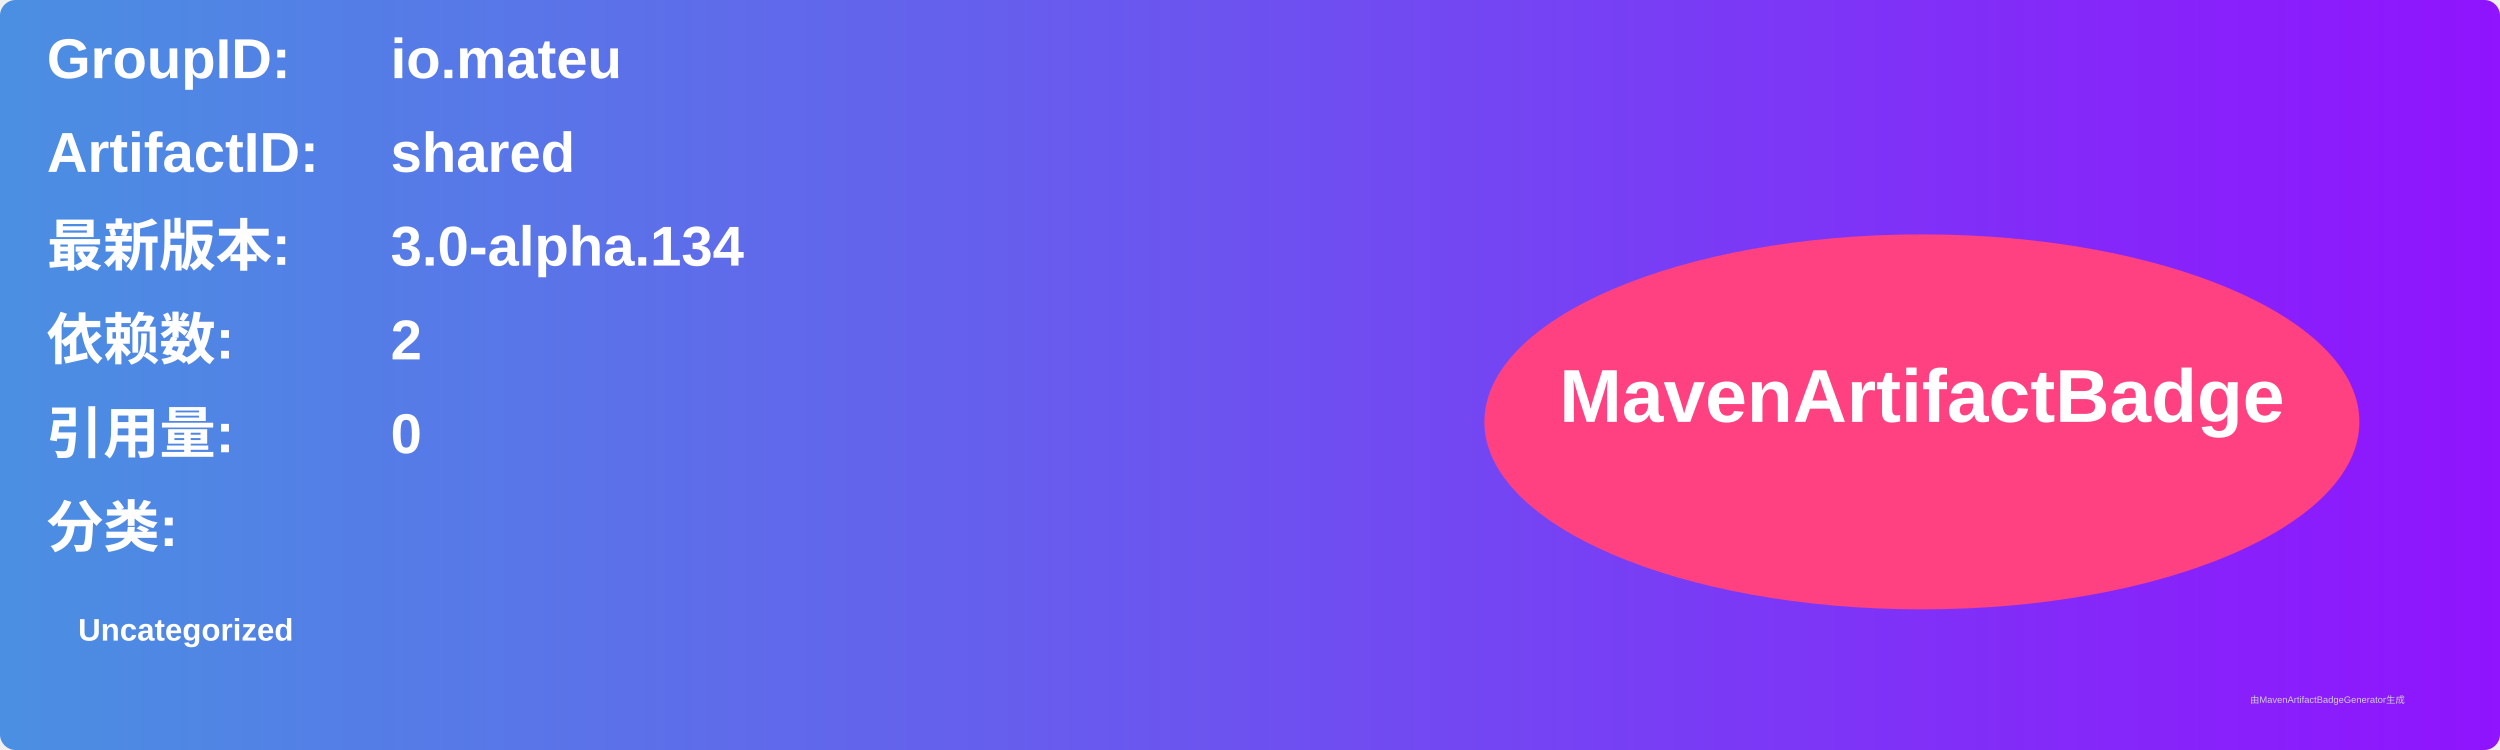
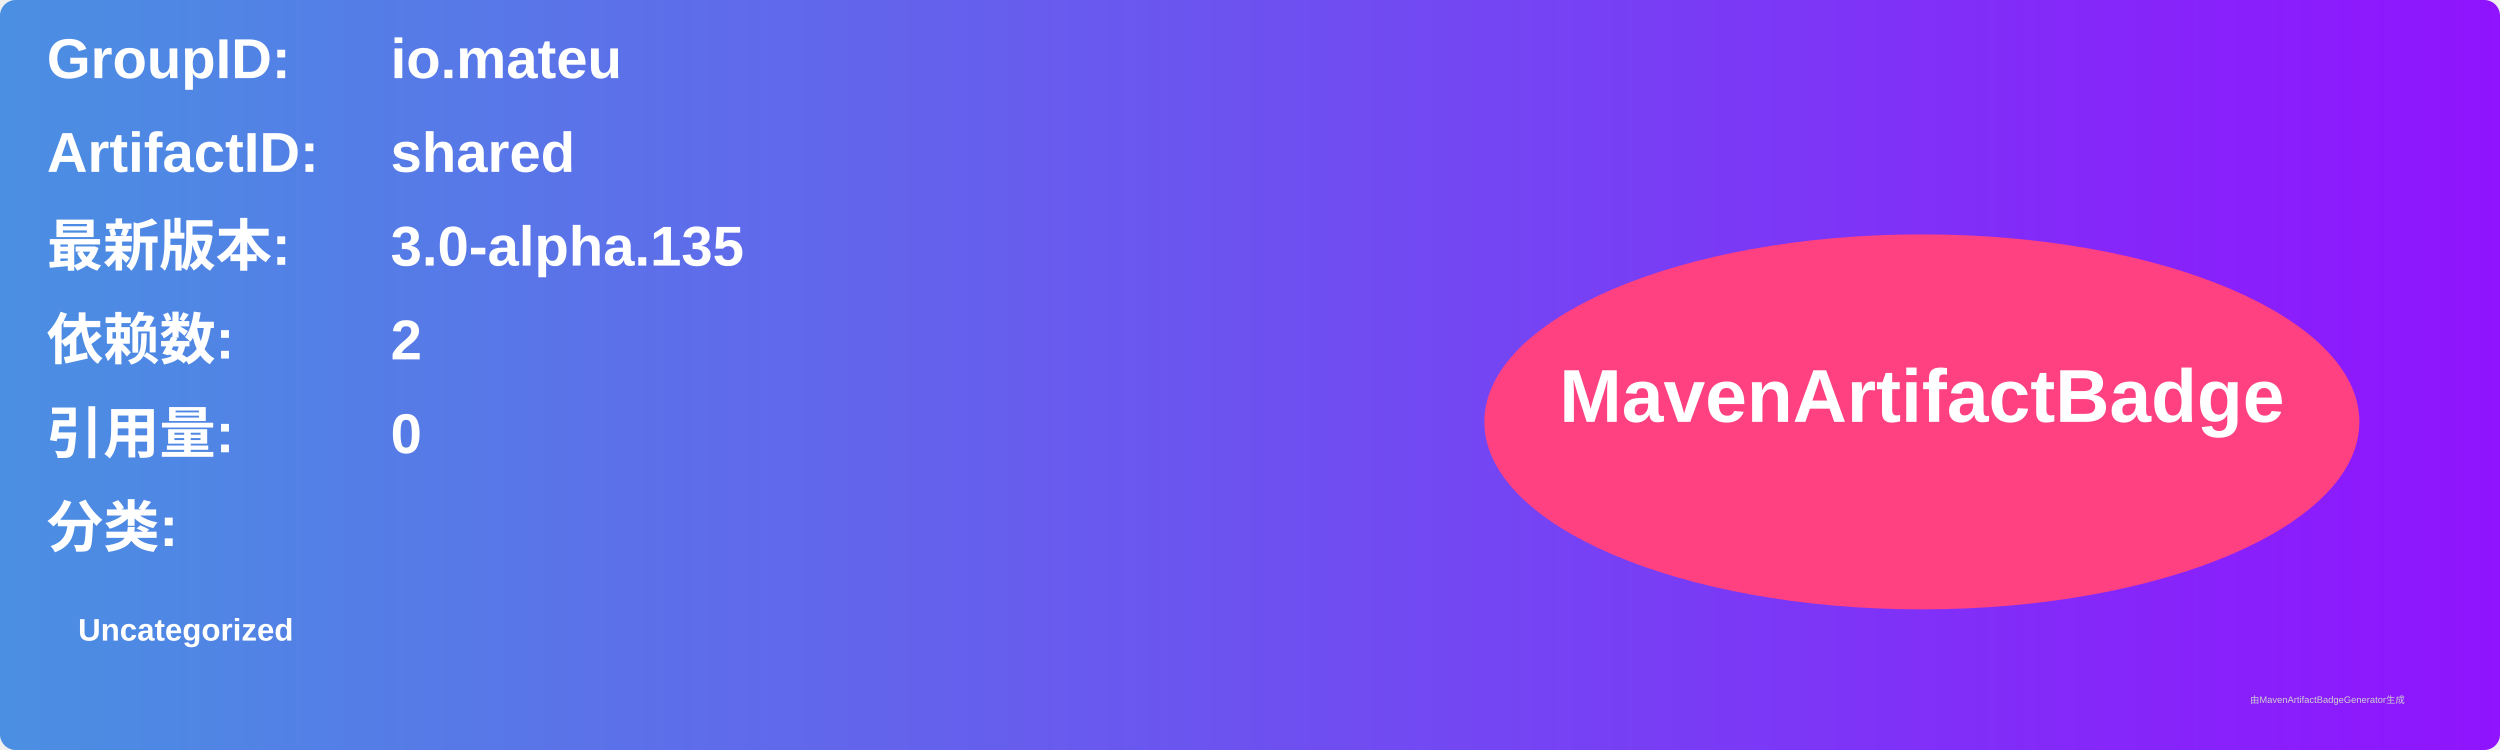
<svg xmlns="http://www.w3.org/2000/svg" width="800" height="240" viewBox="0 0 800 240">
  <linearGradient id="grad" x1="0%" y1="0%" x2="100%" y2="0%">
    <stop offset="0%" stop-color="#4a90e2" />
    <stop offset="100%" stop-color="#9013fe" />
  </linearGradient>
  <rect width="100%" height="100%" rx="5" ry="5" fill="url(#grad)" />
  <g transform="translate(15, 15)">
    <text x="0" y="10" font-family="Arial" font-size="18" fill="white" font-weight="bold" width="260">GroupID:</text>
    <text x="110" y="10" font-family="Arial" font-size="18" fill="white" font-weight="bold" width="460">io.mateu</text>
    <text x="0" y="40" font-family="Arial" font-size="18" fill="white" font-weight="bold" width="260">ArtifactID:</text>
    <text x="110" y="40" font-family="Arial" font-size="18" fill="white" font-weight="bold" width="460">shared</text>
    <text x="0" y="70" font-family="Arial" font-size="18" fill="white" font-weight="bold">最新版本:</text>
    <text x="110" y="70" font-family="Arial" font-size="18" fill="white" font-weight="bold">
-       <tspan font-weight="bold">3.0-alpha.134</tspan>
+       <tspan font-weight="bold">3.0-alpha.135</tspan>
    </text>
    <text x="0" y="100" font-family="Arial" font-size="18" fill="white" font-weight="bold">依赖数: </text>
    <text x="110" y="100" font-family="Arial" font-size="18" fill="white">
      <tspan font-weight="bold">2</tspan>
    </text>
    <text x="0" y="130" font-family="Arial" font-size="18" fill="white" font-weight="bold">引用量: </text>
    <text x="110" y="130" font-family="Arial" font-size="18" fill="white">
      <tspan font-weight="bold">0</tspan>
    </text>
    <text x="0" y="160" font-family="Arial" font-size="18" fill="white" font-weight="bold">分类:</text>
    <text x="10" y="190" font-family="Arial" font-size="10" fill="white">
      <tspan font-weight="bold">Uncategorized</tspan>
    </text>
    <ellipse cx="600" cy="120" rx="140" ry="60" fill="#ff4081" />
    <text x="600" y="120" text-anchor="middle" font-family="Arial" font-size="24" fill="white" font-weight="bold">MavenArtifactBadge</text>
  </g>
  <text x="720" y="225" font-family="Arial" font-size="3" fill="#d0d0d0">由MavenArtifactBadgeGenerator生成</text>
</svg>
